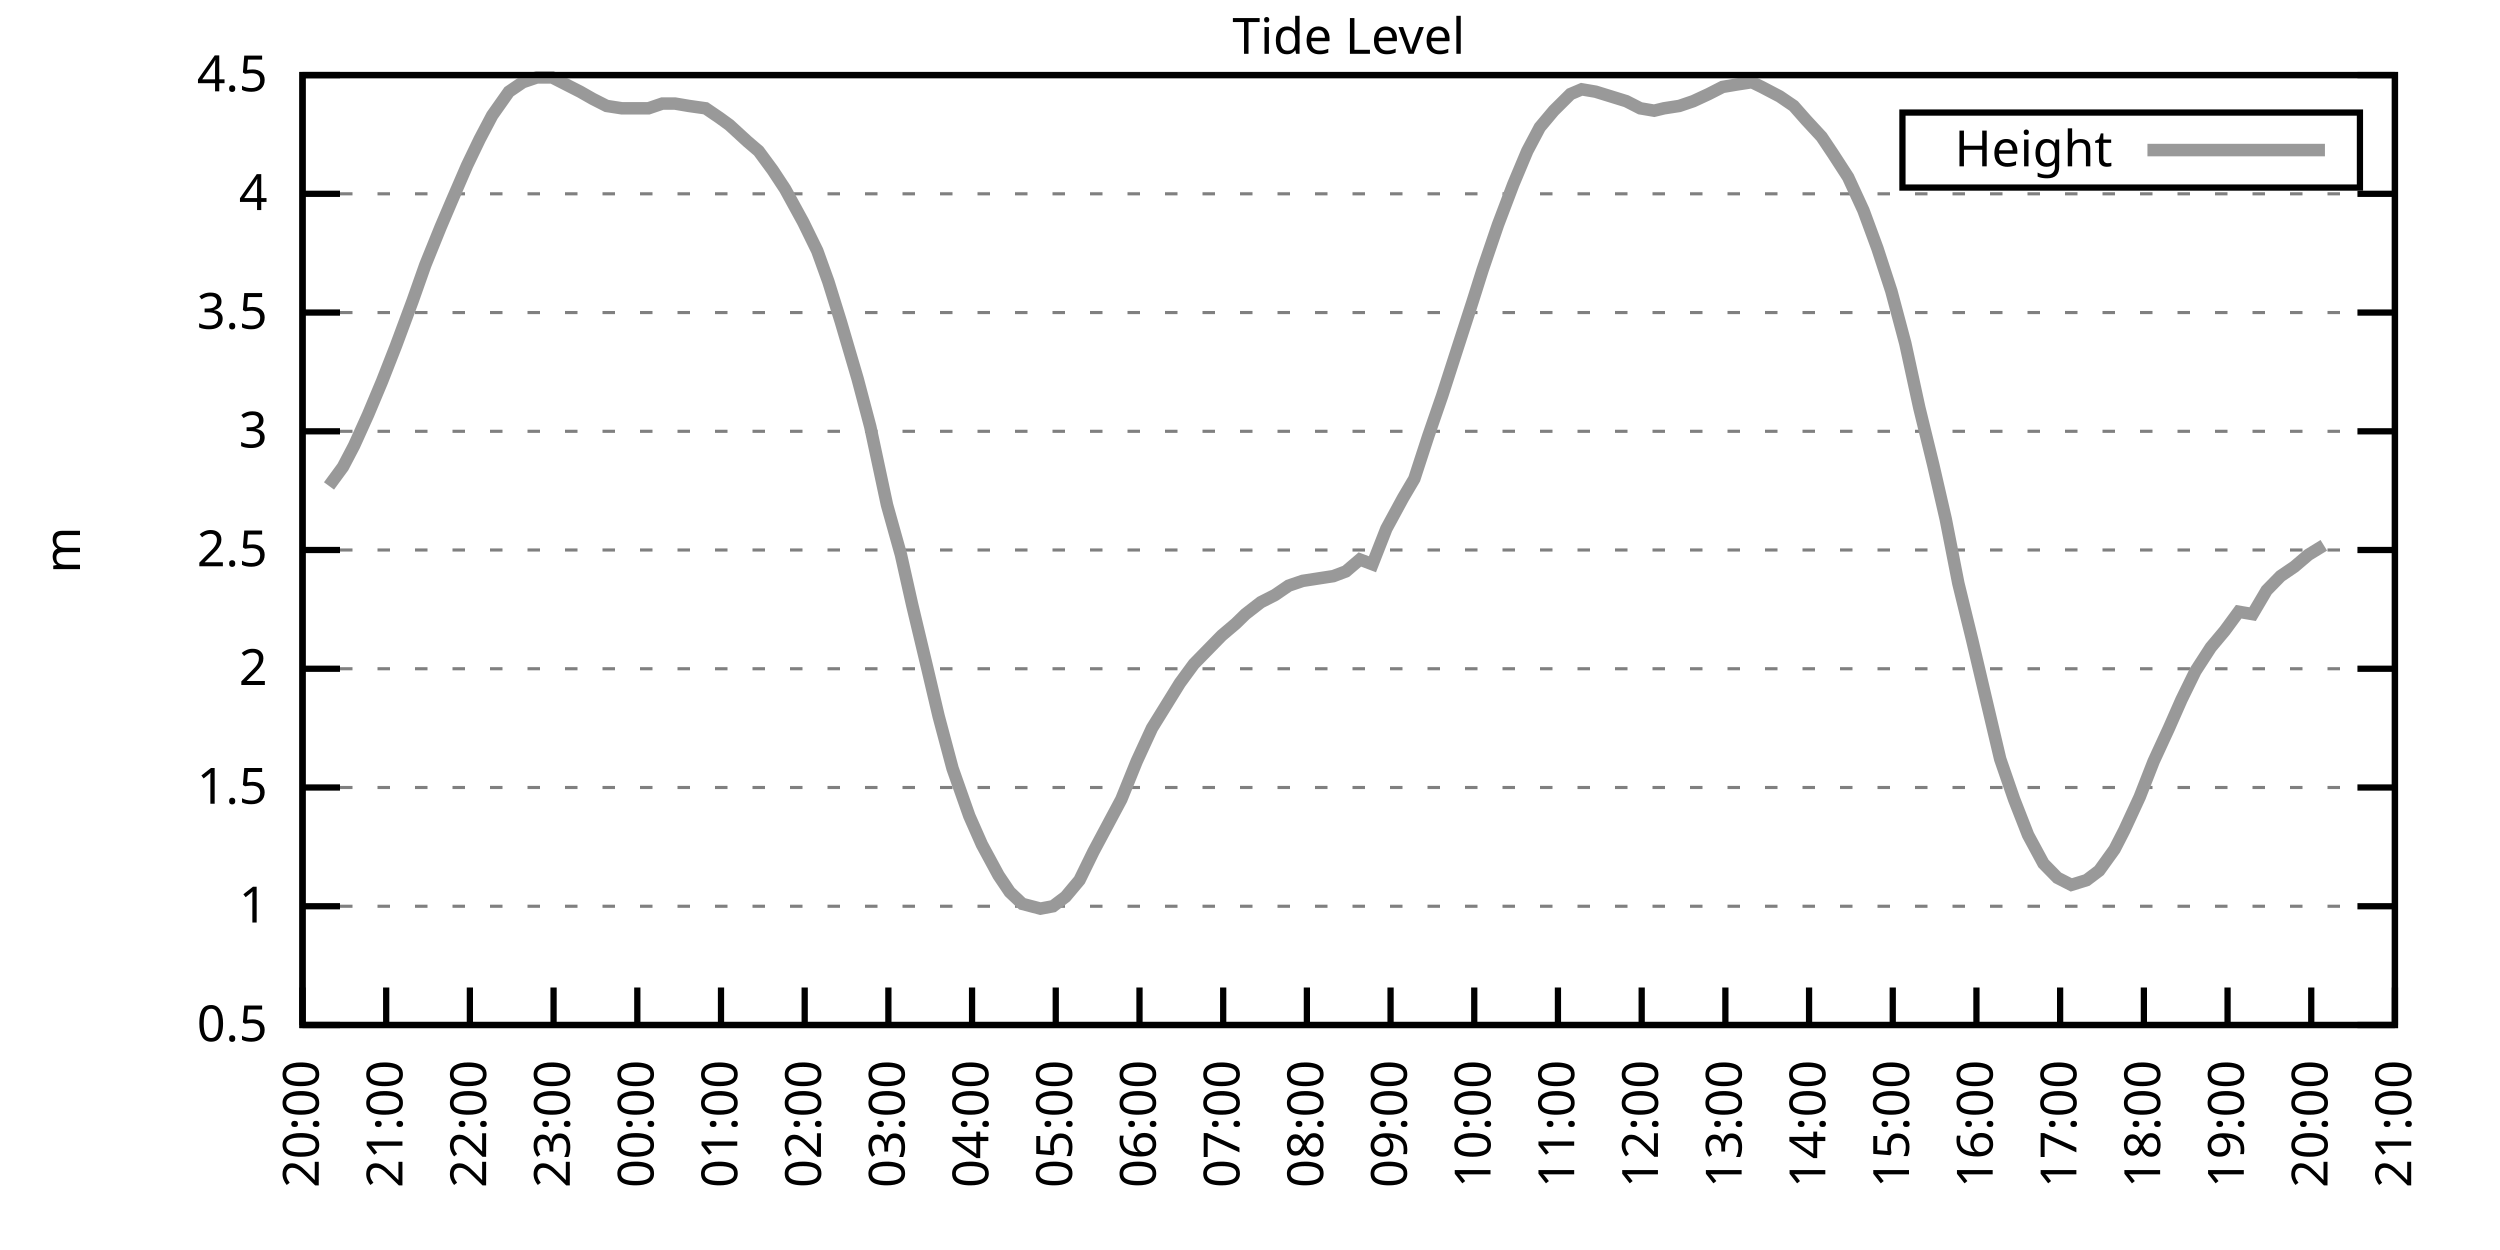
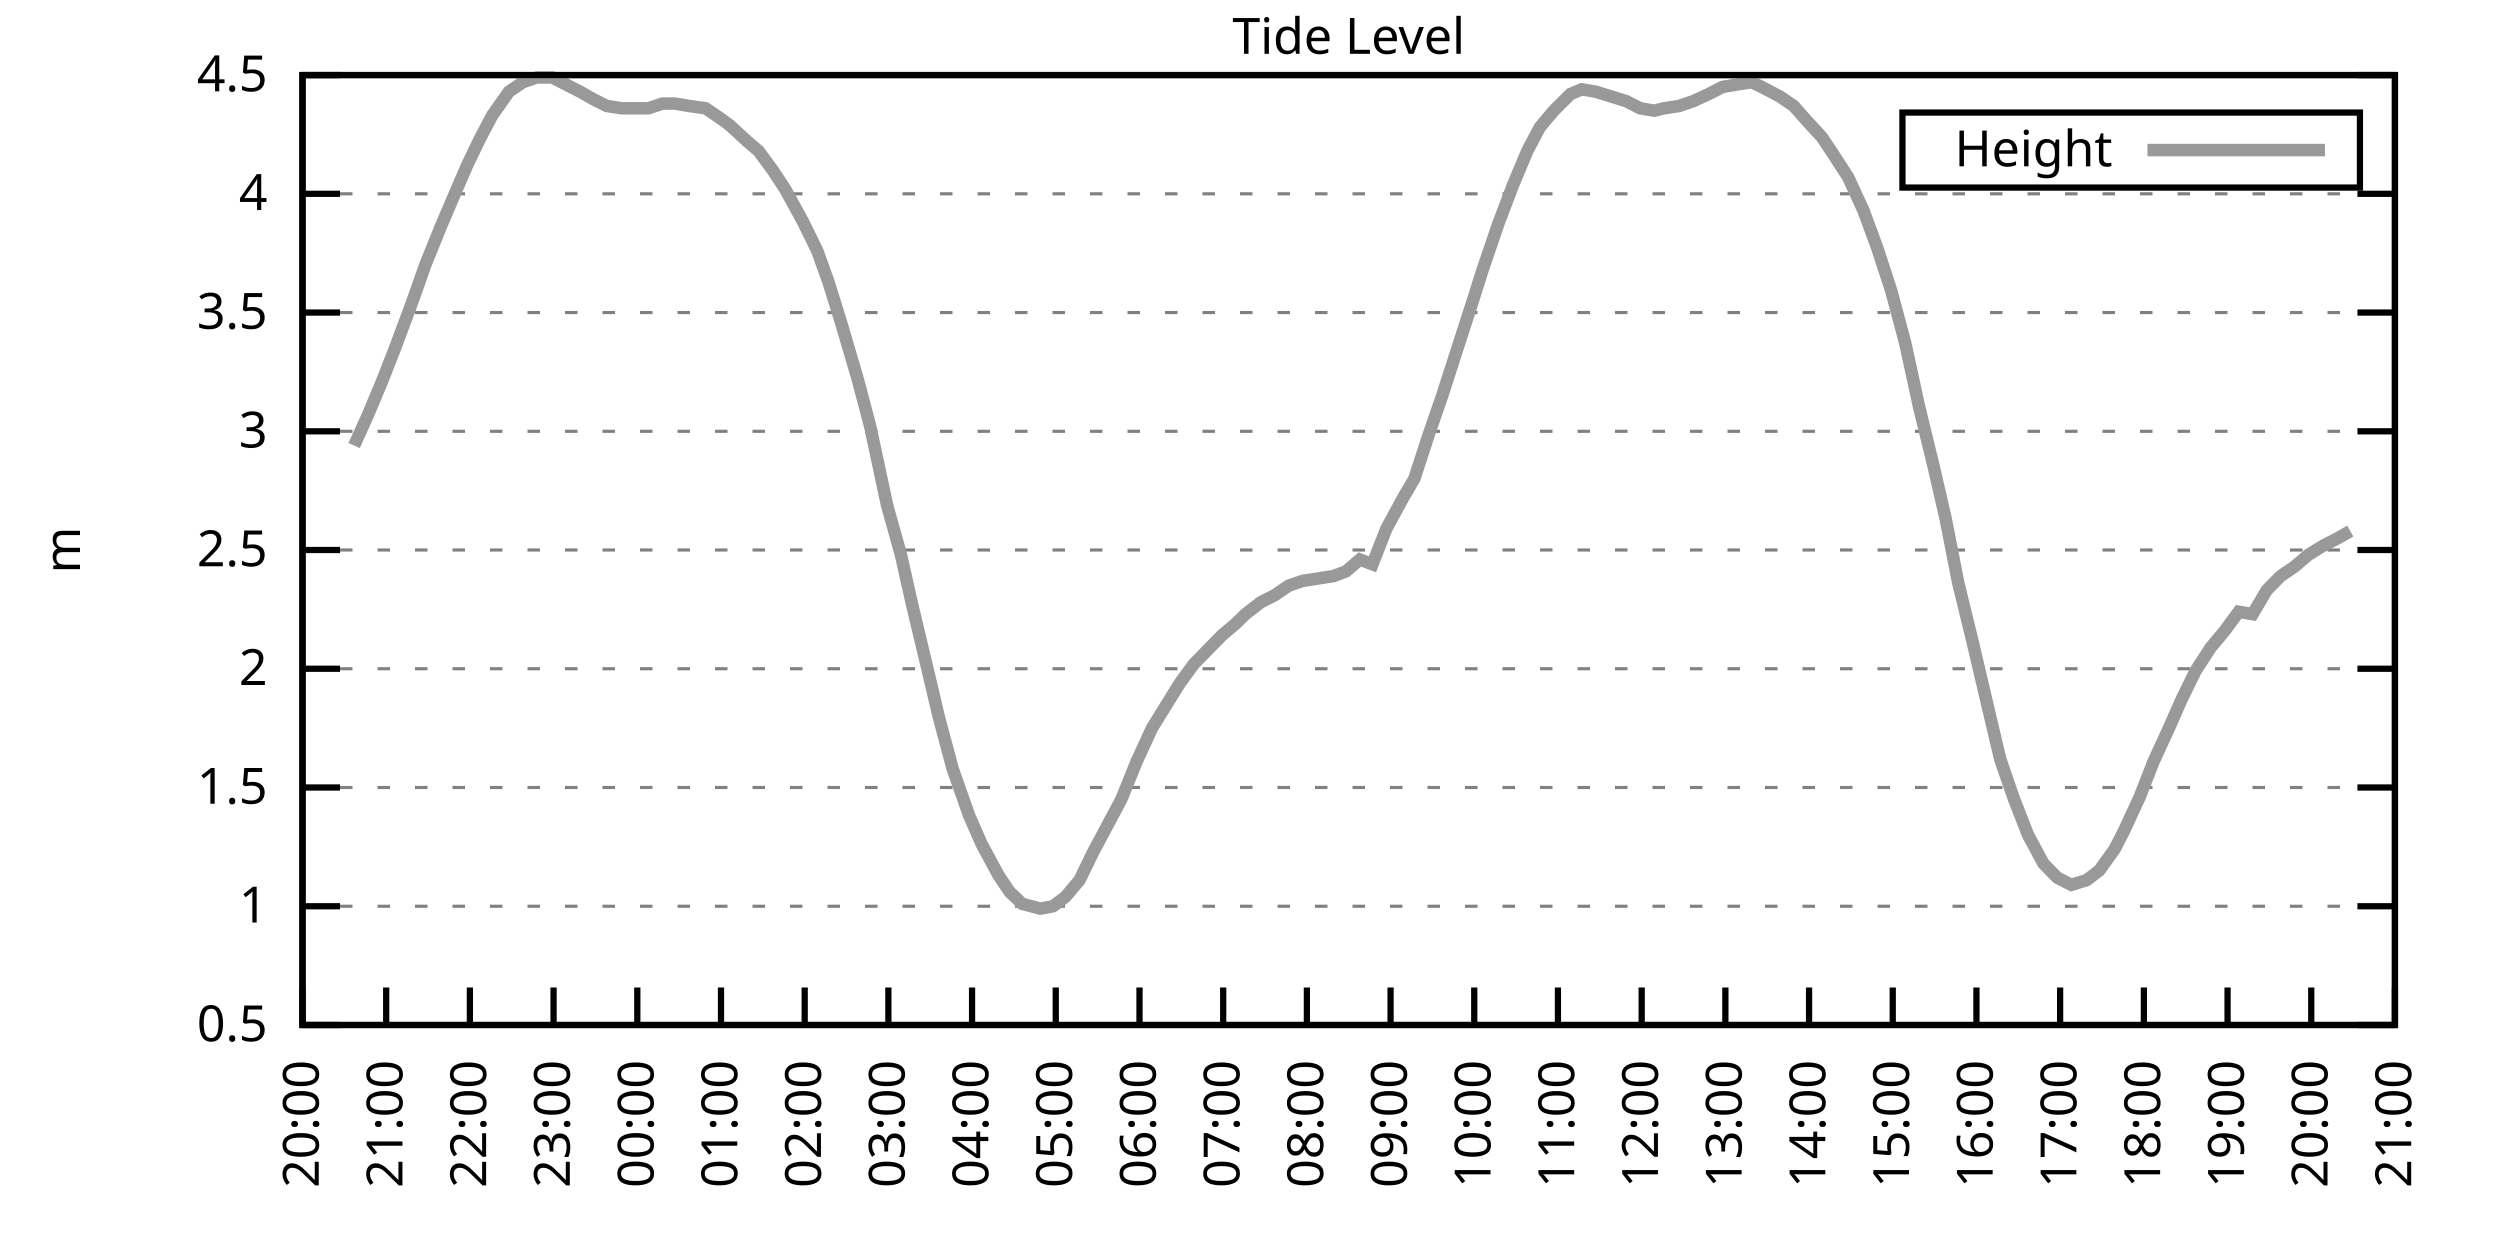
<svg xmlns="http://www.w3.org/2000/svg" xmlns:xlink="http://www.w3.org/1999/xlink" width="400" height="200" viewBox="0 0 400 200">
  <g id="gnuplot_canvas">
    <rect x="0" y="0" width="400" height="200" fill="none" />
    <defs>
      <circle id="gpDot" r="0.5" stroke-width="0.5" stroke="currentColor" />
      <path id="gpPt0" stroke-width="0.333" stroke="currentColor" d="M-1,0 h2 M0,-1 v2" />
      <path id="gpPt1" stroke-width="0.333" stroke="currentColor" d="M-1,-1 L1,1 M1,-1 L-1,1" />
      <path id="gpPt2" stroke-width="0.333" stroke="currentColor" d="M-1,0 L1,0 M0,-1 L0,1 M-1,-1 L1,1 M-1,1 L1,-1" />
      <rect id="gpPt3" stroke-width="0.333" stroke="currentColor" x="-1" y="-1" width="2" height="2" />
      <rect id="gpPt4" stroke-width="0.333" stroke="currentColor" fill="currentColor" x="-1" y="-1" width="2" height="2" />
      <circle id="gpPt5" stroke-width="0.333" stroke="currentColor" cx="0" cy="0" r="1" />
      <use xlink:href="#gpPt5" id="gpPt6" fill="currentColor" stroke="none" />
      <path id="gpPt7" stroke-width="0.333" stroke="currentColor" d="M0,-1.33 L-1.33,0.67 L1.33,0.67 z" />
      <use xlink:href="#gpPt7" id="gpPt8" fill="currentColor" stroke="none" />
      <use xlink:href="#gpPt7" id="gpPt9" stroke="currentColor" transform="rotate(180)" />
      <use xlink:href="#gpPt9" id="gpPt10" fill="currentColor" stroke="none" />
      <use xlink:href="#gpPt3" id="gpPt11" stroke="currentColor" transform="rotate(45)" />
      <use xlink:href="#gpPt11" id="gpPt12" fill="currentColor" stroke="none" />
      <path id="gpPt13" stroke-width="0.333" stroke="currentColor" d="M0,1.330 L1.265,0.411 L0.782,-1.067 L-0.782,-1.076 L-1.265,0.411 z" />
      <use xlink:href="#gpPt13" id="gpPt14" fill="currentColor" stroke="none" />
      <filter id="textbox" filterUnits="objectBoundingBox" x="0" y="0" height="1" width="1">
        <feFlood flood-color="white" flood-opacity="1" result="bgnd" />
        <feComposite in="SourceGraphic" in2="bgnd" operator="atop" />
      </filter>
      <filter id="greybox" filterUnits="objectBoundingBox" x="0" y="0" height="1" width="1">
        <feFlood flood-color="lightgrey" flood-opacity="1" result="grey" />
        <feComposite in="SourceGraphic" in2="grey" operator="atop" />
      </filter>
    </defs>
    <g fill="none" color="white" stroke="currentColor" stroke-width="1.00" stroke-linecap="butt" stroke-linejoin="miter">
</g>
    <g fill="none" color="black" stroke="currentColor" stroke-width="1.00" stroke-linecap="butt" stroke-linejoin="miter">
      <g stroke="none" shape-rendering="crispEdges">
        <polygon fill="rgb(255, 255, 255)" points="48.40,164.00 383.18,164.00 383.18,12.02 48.40,12.02 " />
      </g>
    </g>
    <g fill="none" color="black" stroke="currentColor" stroke-width="1.00" stroke-linecap="butt" stroke-linejoin="miter">
</g>
    <g fill="none" color="black" stroke="black" stroke-width="0.50" stroke-linecap="butt" stroke-linejoin="miter">
</g>
    <g fill="none" color="gray" stroke="currentColor" stroke-width="0.50" stroke-linecap="butt" stroke-linejoin="miter">
      <path stroke="gray" stroke-dasharray="2,4" class="gridline" d="M48.40,164.00 L383.19,164.00  " />
    </g>
    <g fill="none" color="gray" stroke="gray" stroke-width="1.00" stroke-linecap="butt" stroke-linejoin="miter">
</g>
    <g fill="none" color="black" stroke="currentColor" stroke-width="1.00" stroke-linecap="butt" stroke-linejoin="miter">
      <path stroke="black" d="M48.40,164.00 L54.40,164.00 M383.19,164.00 L377.19,164.00  " />
      <g transform="translate(42.80,166.60)" stroke="none" fill="black" font-family="Sans" font-size="8.00" text-anchor="end">
        <text>
          <tspan font-family="Sans"> 0.5</tspan>
        </text>
      </g>
    </g>
    <g fill="none" color="black" stroke="currentColor" stroke-width="1.00" stroke-linecap="butt" stroke-linejoin="miter">
</g>
    <g fill="none" color="black" stroke="black" stroke-width="0.50" stroke-linecap="butt" stroke-linejoin="miter">
</g>
    <g fill="none" color="gray" stroke="currentColor" stroke-width="0.50" stroke-linecap="butt" stroke-linejoin="miter">
      <path stroke="gray" stroke-dasharray="2,4" class="gridline" d="M48.40,145.00 L383.19,145.00  " />
    </g>
    <g fill="none" color="gray" stroke="gray" stroke-width="1.00" stroke-linecap="butt" stroke-linejoin="miter">
</g>
    <g fill="none" color="black" stroke="currentColor" stroke-width="1.00" stroke-linecap="butt" stroke-linejoin="miter">
      <path stroke="black" d="M48.40,145.00 L54.40,145.00 M383.19,145.00 L377.19,145.00  " />
      <g transform="translate(42.80,147.60)" stroke="none" fill="black" font-family="Sans" font-size="8.00" text-anchor="end">
        <text>
          <tspan font-family="Sans"> 1</tspan>
        </text>
      </g>
    </g>
    <g fill="none" color="black" stroke="currentColor" stroke-width="1.00" stroke-linecap="butt" stroke-linejoin="miter">
</g>
    <g fill="none" color="black" stroke="black" stroke-width="0.50" stroke-linecap="butt" stroke-linejoin="miter">
</g>
    <g fill="none" color="gray" stroke="currentColor" stroke-width="0.50" stroke-linecap="butt" stroke-linejoin="miter">
      <path stroke="gray" stroke-dasharray="2,4" class="gridline" d="M48.40,126.00 L383.19,126.00  " />
    </g>
    <g fill="none" color="gray" stroke="gray" stroke-width="1.00" stroke-linecap="butt" stroke-linejoin="miter">
</g>
    <g fill="none" color="black" stroke="currentColor" stroke-width="1.00" stroke-linecap="butt" stroke-linejoin="miter">
      <path stroke="black" d="M48.40,126.00 L54.40,126.00 M383.19,126.00 L377.19,126.00  " />
      <g transform="translate(42.80,128.60)" stroke="none" fill="black" font-family="Sans" font-size="8.00" text-anchor="end">
        <text>
          <tspan font-family="Sans"> 1.5</tspan>
        </text>
      </g>
    </g>
    <g fill="none" color="black" stroke="currentColor" stroke-width="1.00" stroke-linecap="butt" stroke-linejoin="miter">
</g>
    <g fill="none" color="black" stroke="black" stroke-width="0.50" stroke-linecap="butt" stroke-linejoin="miter">
</g>
    <g fill="none" color="gray" stroke="currentColor" stroke-width="0.50" stroke-linecap="butt" stroke-linejoin="miter">
      <path stroke="gray" stroke-dasharray="2,4" class="gridline" d="M48.40,107.00 L383.19,107.00  " />
    </g>
    <g fill="none" color="gray" stroke="gray" stroke-width="1.00" stroke-linecap="butt" stroke-linejoin="miter">
</g>
    <g fill="none" color="black" stroke="currentColor" stroke-width="1.00" stroke-linecap="butt" stroke-linejoin="miter">
      <path stroke="black" d="M48.40,107.00 L54.40,107.00 M383.19,107.00 L377.19,107.00  " />
      <g transform="translate(42.80,109.60)" stroke="none" fill="black" font-family="Sans" font-size="8.00" text-anchor="end">
        <text>
          <tspan font-family="Sans"> 2</tspan>
        </text>
      </g>
    </g>
    <g fill="none" color="black" stroke="currentColor" stroke-width="1.00" stroke-linecap="butt" stroke-linejoin="miter">
</g>
    <g fill="none" color="black" stroke="black" stroke-width="0.50" stroke-linecap="butt" stroke-linejoin="miter">
</g>
    <g fill="none" color="gray" stroke="currentColor" stroke-width="0.50" stroke-linecap="butt" stroke-linejoin="miter">
      <path stroke="gray" stroke-dasharray="2,4" class="gridline" d="M48.40,88.00 L383.19,88.00  " />
    </g>
    <g fill="none" color="gray" stroke="gray" stroke-width="1.00" stroke-linecap="butt" stroke-linejoin="miter">
</g>
    <g fill="none" color="black" stroke="currentColor" stroke-width="1.00" stroke-linecap="butt" stroke-linejoin="miter">
      <path stroke="black" d="M48.40,88.00 L54.40,88.00 M383.19,88.00 L377.19,88.00  " />
      <g transform="translate(42.80,90.60)" stroke="none" fill="black" font-family="Sans" font-size="8.00" text-anchor="end">
        <text>
          <tspan font-family="Sans"> 2.5</tspan>
        </text>
      </g>
    </g>
    <g fill="none" color="black" stroke="currentColor" stroke-width="1.00" stroke-linecap="butt" stroke-linejoin="miter">
</g>
    <g fill="none" color="black" stroke="black" stroke-width="0.50" stroke-linecap="butt" stroke-linejoin="miter">
</g>
    <g fill="none" color="gray" stroke="currentColor" stroke-width="0.50" stroke-linecap="butt" stroke-linejoin="miter">
      <path stroke="gray" stroke-dasharray="2,4" class="gridline" d="M48.40,69.01 L383.19,69.01  " />
    </g>
    <g fill="none" color="gray" stroke="gray" stroke-width="1.00" stroke-linecap="butt" stroke-linejoin="miter">
</g>
    <g fill="none" color="black" stroke="currentColor" stroke-width="1.00" stroke-linecap="butt" stroke-linejoin="miter">
      <path stroke="black" d="M48.40,69.01 L54.40,69.01 M383.19,69.01 L377.19,69.01  " />
      <g transform="translate(42.80,71.61)" stroke="none" fill="black" font-family="Sans" font-size="8.00" text-anchor="end">
        <text>
          <tspan font-family="Sans"> 3</tspan>
        </text>
      </g>
    </g>
    <g fill="none" color="black" stroke="currentColor" stroke-width="1.00" stroke-linecap="butt" stroke-linejoin="miter">
</g>
    <g fill="none" color="black" stroke="black" stroke-width="0.50" stroke-linecap="butt" stroke-linejoin="miter">
</g>
    <g fill="none" color="gray" stroke="currentColor" stroke-width="0.50" stroke-linecap="butt" stroke-linejoin="miter">
      <path stroke="gray" stroke-dasharray="2,4" class="gridline" d="M48.40,50.01 L383.19,50.01  " />
    </g>
    <g fill="none" color="gray" stroke="gray" stroke-width="1.00" stroke-linecap="butt" stroke-linejoin="miter">
</g>
    <g fill="none" color="black" stroke="currentColor" stroke-width="1.00" stroke-linecap="butt" stroke-linejoin="miter">
      <path stroke="black" d="M48.40,50.01 L54.40,50.01 M383.19,50.01 L377.19,50.01  " />
      <g transform="translate(42.80,52.61)" stroke="none" fill="black" font-family="Sans" font-size="8.00" text-anchor="end">
        <text>
          <tspan font-family="Sans"> 3.5</tspan>
        </text>
      </g>
    </g>
    <g fill="none" color="black" stroke="currentColor" stroke-width="1.00" stroke-linecap="butt" stroke-linejoin="miter">
</g>
    <g fill="none" color="black" stroke="black" stroke-width="0.50" stroke-linecap="butt" stroke-linejoin="miter">
</g>
    <g fill="none" color="gray" stroke="currentColor" stroke-width="0.50" stroke-linecap="butt" stroke-linejoin="miter">
      <path stroke="gray" stroke-dasharray="2,4" class="gridline" d="M48.40,31.01 L383.19,31.01  " />
    </g>
    <g fill="none" color="gray" stroke="gray" stroke-width="1.00" stroke-linecap="butt" stroke-linejoin="miter">
</g>
    <g fill="none" color="black" stroke="currentColor" stroke-width="1.00" stroke-linecap="butt" stroke-linejoin="miter">
      <path stroke="black" d="M48.40,31.01 L54.40,31.01 M383.19,31.01 L377.19,31.01  " />
      <g transform="translate(42.80,33.61)" stroke="none" fill="black" font-family="Sans" font-size="8.00" text-anchor="end">
        <text>
          <tspan font-family="Sans"> 4</tspan>
        </text>
      </g>
    </g>
    <g fill="none" color="black" stroke="currentColor" stroke-width="1.00" stroke-linecap="butt" stroke-linejoin="miter">
</g>
    <g fill="none" color="black" stroke="black" stroke-width="0.50" stroke-linecap="butt" stroke-linejoin="miter">
</g>
    <g fill="none" color="gray" stroke="currentColor" stroke-width="0.50" stroke-linecap="butt" stroke-linejoin="miter">
      <path stroke="gray" stroke-dasharray="2,4" class="gridline" d="M48.40,12.01 L383.19,12.01  " />
    </g>
    <g fill="none" color="gray" stroke="gray" stroke-width="1.00" stroke-linecap="butt" stroke-linejoin="miter">
</g>
    <g fill="none" color="black" stroke="currentColor" stroke-width="1.00" stroke-linecap="butt" stroke-linejoin="miter">
      <path stroke="black" d="M48.40,12.01 L54.40,12.01 M383.19,12.01 L377.19,12.01  " />
      <g transform="translate(42.80,14.61)" stroke="none" fill="black" font-family="Sans" font-size="8.00" text-anchor="end">
        <text>
          <tspan font-family="Sans"> 4.5</tspan>
        </text>
      </g>
    </g>
    <g fill="none" color="black" stroke="currentColor" stroke-width="1.00" stroke-linecap="butt" stroke-linejoin="miter">
      <path stroke="black" d="M48.40,164.00 L48.40,158.00  " />
      <g transform="translate(51.00,169.60) rotate(270.00)" stroke="none" fill="black" font-family="Sans" font-size="8.00" text-anchor="end">
        <text>
          <tspan font-family="Sans">20:00</tspan>
        </text>
      </g>
    </g>
    <g fill="none" color="black" stroke="currentColor" stroke-width="1.00" stroke-linecap="butt" stroke-linejoin="miter">
      <path stroke="black" d="M61.79,164.00 L61.79,158.00  " />
      <g transform="translate(64.39,169.60) rotate(270.00)" stroke="none" fill="black" font-family="Sans" font-size="8.00" text-anchor="end">
        <text>
          <tspan font-family="Sans">21:00</tspan>
        </text>
      </g>
    </g>
    <g fill="none" color="black" stroke="currentColor" stroke-width="1.00" stroke-linecap="butt" stroke-linejoin="miter">
      <path stroke="black" d="M75.18,164.00 L75.18,158.00  " />
      <g transform="translate(77.78,169.60) rotate(270.00)" stroke="none" fill="black" font-family="Sans" font-size="8.00" text-anchor="end">
        <text>
          <tspan font-family="Sans">22:00</tspan>
        </text>
      </g>
    </g>
    <g fill="none" color="black" stroke="currentColor" stroke-width="1.00" stroke-linecap="butt" stroke-linejoin="miter">
      <path stroke="black" d="M88.57,164.00 L88.57,158.00  " />
      <g transform="translate(91.17,169.60) rotate(270.00)" stroke="none" fill="black" font-family="Sans" font-size="8.00" text-anchor="end">
        <text>
          <tspan font-family="Sans">23:00</tspan>
        </text>
      </g>
    </g>
    <g fill="none" color="black" stroke="currentColor" stroke-width="1.00" stroke-linecap="butt" stroke-linejoin="miter">
      <path stroke="black" d="M101.97,164.00 L101.97,158.00  " />
      <g transform="translate(104.57,169.60) rotate(270.00)" stroke="none" fill="black" font-family="Sans" font-size="8.00" text-anchor="end">
        <text>
          <tspan font-family="Sans">00:00</tspan>
        </text>
      </g>
    </g>
    <g fill="none" color="black" stroke="currentColor" stroke-width="1.00" stroke-linecap="butt" stroke-linejoin="miter">
      <path stroke="black" d="M115.36,164.00 L115.36,158.00  " />
      <g transform="translate(117.96,169.60) rotate(270.00)" stroke="none" fill="black" font-family="Sans" font-size="8.00" text-anchor="end">
        <text>
          <tspan font-family="Sans">01:00</tspan>
        </text>
      </g>
    </g>
    <g fill="none" color="black" stroke="currentColor" stroke-width="1.00" stroke-linecap="butt" stroke-linejoin="miter">
      <path stroke="black" d="M128.75,164.00 L128.75,158.00  " />
      <g transform="translate(131.35,169.60) rotate(270.00)" stroke="none" fill="black" font-family="Sans" font-size="8.00" text-anchor="end">
        <text>
          <tspan font-family="Sans">02:00</tspan>
        </text>
      </g>
    </g>
    <g fill="none" color="black" stroke="currentColor" stroke-width="1.00" stroke-linecap="butt" stroke-linejoin="miter">
      <path stroke="black" d="M142.14,164.00 L142.14,158.00  " />
      <g transform="translate(144.74,169.60) rotate(270.00)" stroke="none" fill="black" font-family="Sans" font-size="8.00" text-anchor="end">
        <text>
          <tspan font-family="Sans">03:00</tspan>
        </text>
      </g>
    </g>
    <g fill="none" color="black" stroke="currentColor" stroke-width="1.00" stroke-linecap="butt" stroke-linejoin="miter">
      <path stroke="black" d="M155.53,164.00 L155.53,158.00  " />
      <g transform="translate(158.13,169.60) rotate(270.00)" stroke="none" fill="black" font-family="Sans" font-size="8.00" text-anchor="end">
        <text>
          <tspan font-family="Sans">04:00</tspan>
        </text>
      </g>
    </g>
    <g fill="none" color="black" stroke="currentColor" stroke-width="1.00" stroke-linecap="butt" stroke-linejoin="miter">
      <path stroke="black" d="M168.92,164.00 L168.92,158.00  " />
      <g transform="translate(171.52,169.60) rotate(270.00)" stroke="none" fill="black" font-family="Sans" font-size="8.00" text-anchor="end">
        <text>
          <tspan font-family="Sans">05:00</tspan>
        </text>
      </g>
    </g>
    <g fill="none" color="black" stroke="currentColor" stroke-width="1.00" stroke-linecap="butt" stroke-linejoin="miter">
      <path stroke="black" d="M182.32,164.00 L182.32,158.00  " />
      <g transform="translate(184.92,169.60) rotate(270.00)" stroke="none" fill="black" font-family="Sans" font-size="8.00" text-anchor="end">
        <text>
          <tspan font-family="Sans">06:00</tspan>
        </text>
      </g>
    </g>
    <g fill="none" color="black" stroke="currentColor" stroke-width="1.00" stroke-linecap="butt" stroke-linejoin="miter">
      <path stroke="black" d="M195.71,164.00 L195.71,158.00  " />
      <g transform="translate(198.31,169.60) rotate(270.00)" stroke="none" fill="black" font-family="Sans" font-size="8.00" text-anchor="end">
        <text>
          <tspan font-family="Sans">07:00</tspan>
        </text>
      </g>
    </g>
    <g fill="none" color="black" stroke="currentColor" stroke-width="1.00" stroke-linecap="butt" stroke-linejoin="miter">
      <path stroke="black" d="M209.10,164.00 L209.10,158.00  " />
      <g transform="translate(211.70,169.60) rotate(270.00)" stroke="none" fill="black" font-family="Sans" font-size="8.00" text-anchor="end">
        <text>
          <tspan font-family="Sans">08:00</tspan>
        </text>
      </g>
    </g>
    <g fill="none" color="black" stroke="currentColor" stroke-width="1.00" stroke-linecap="butt" stroke-linejoin="miter">
      <path stroke="black" d="M222.49,164.00 L222.49,158.00  " />
      <g transform="translate(225.09,169.60) rotate(270.00)" stroke="none" fill="black" font-family="Sans" font-size="8.00" text-anchor="end">
        <text>
          <tspan font-family="Sans">09:00</tspan>
        </text>
      </g>
    </g>
    <g fill="none" color="black" stroke="currentColor" stroke-width="1.00" stroke-linecap="butt" stroke-linejoin="miter">
      <path stroke="black" d="M235.88,164.00 L235.88,158.00  " />
      <g transform="translate(238.48,169.60) rotate(270.00)" stroke="none" fill="black" font-family="Sans" font-size="8.00" text-anchor="end">
        <text>
          <tspan font-family="Sans">10:00</tspan>
        </text>
      </g>
    </g>
    <g fill="none" color="black" stroke="currentColor" stroke-width="1.00" stroke-linecap="butt" stroke-linejoin="miter">
      <path stroke="black" d="M249.27,164.00 L249.27,158.00  " />
      <g transform="translate(251.87,169.60) rotate(270.00)" stroke="none" fill="black" font-family="Sans" font-size="8.00" text-anchor="end">
        <text>
          <tspan font-family="Sans">11:00</tspan>
        </text>
      </g>
    </g>
    <g fill="none" color="black" stroke="currentColor" stroke-width="1.00" stroke-linecap="butt" stroke-linejoin="miter">
      <path stroke="black" d="M262.67,164.00 L262.67,158.00  " />
      <g transform="translate(265.27,169.60) rotate(270.00)" stroke="none" fill="black" font-family="Sans" font-size="8.00" text-anchor="end">
        <text>
          <tspan font-family="Sans">12:00</tspan>
        </text>
      </g>
    </g>
    <g fill="none" color="black" stroke="currentColor" stroke-width="1.00" stroke-linecap="butt" stroke-linejoin="miter">
      <path stroke="black" d="M276.06,164.00 L276.06,158.00  " />
      <g transform="translate(278.66,169.60) rotate(270.00)" stroke="none" fill="black" font-family="Sans" font-size="8.00" text-anchor="end">
        <text>
          <tspan font-family="Sans">13:00</tspan>
        </text>
      </g>
    </g>
    <g fill="none" color="black" stroke="currentColor" stroke-width="1.00" stroke-linecap="butt" stroke-linejoin="miter">
      <path stroke="black" d="M289.45,164.00 L289.45,158.00  " />
      <g transform="translate(292.05,169.60) rotate(270.00)" stroke="none" fill="black" font-family="Sans" font-size="8.00" text-anchor="end">
        <text>
          <tspan font-family="Sans">14:00</tspan>
        </text>
      </g>
    </g>
    <g fill="none" color="black" stroke="currentColor" stroke-width="1.00" stroke-linecap="butt" stroke-linejoin="miter">
      <path stroke="black" d="M302.84,164.00 L302.84,158.00  " />
      <g transform="translate(305.44,169.60) rotate(270.00)" stroke="none" fill="black" font-family="Sans" font-size="8.00" text-anchor="end">
        <text>
          <tspan font-family="Sans">15:00</tspan>
        </text>
      </g>
    </g>
    <g fill="none" color="black" stroke="currentColor" stroke-width="1.00" stroke-linecap="butt" stroke-linejoin="miter">
      <path stroke="black" d="M316.23,164.00 L316.23,158.00  " />
      <g transform="translate(318.83,169.60) rotate(270.00)" stroke="none" fill="black" font-family="Sans" font-size="8.00" text-anchor="end">
        <text>
          <tspan font-family="Sans">16:00</tspan>
        </text>
      </g>
    </g>
    <g fill="none" color="black" stroke="currentColor" stroke-width="1.00" stroke-linecap="butt" stroke-linejoin="miter">
      <path stroke="black" d="M329.62,164.00 L329.62,158.00  " />
      <g transform="translate(332.22,169.60) rotate(270.00)" stroke="none" fill="black" font-family="Sans" font-size="8.00" text-anchor="end">
        <text>
          <tspan font-family="Sans">17:00</tspan>
        </text>
      </g>
    </g>
    <g fill="none" color="black" stroke="currentColor" stroke-width="1.00" stroke-linecap="butt" stroke-linejoin="miter">
      <path stroke="black" d="M343.02,164.00 L343.02,158.00  " />
      <g transform="translate(345.62,169.60) rotate(270.00)" stroke="none" fill="black" font-family="Sans" font-size="8.00" text-anchor="end">
        <text>
          <tspan font-family="Sans">18:00</tspan>
        </text>
      </g>
    </g>
    <g fill="none" color="black" stroke="currentColor" stroke-width="1.00" stroke-linecap="butt" stroke-linejoin="miter">
      <path stroke="black" d="M356.41,164.00 L356.41,158.00  " />
      <g transform="translate(359.01,169.60) rotate(270.00)" stroke="none" fill="black" font-family="Sans" font-size="8.00" text-anchor="end">
        <text>
          <tspan font-family="Sans">19:00</tspan>
        </text>
      </g>
    </g>
    <g fill="none" color="black" stroke="currentColor" stroke-width="1.00" stroke-linecap="butt" stroke-linejoin="miter">
      <path stroke="black" d="M369.80,164.00 L369.80,158.00  " />
      <g transform="translate(372.40,169.60) rotate(270.00)" stroke="none" fill="black" font-family="Sans" font-size="8.00" text-anchor="end">
        <text>
          <tspan font-family="Sans">20:00</tspan>
        </text>
      </g>
    </g>
    <g fill="none" color="black" stroke="currentColor" stroke-width="1.00" stroke-linecap="butt" stroke-linejoin="miter">
      <path stroke="black" d="M383.19,164.00 L383.19,158.00  " />
      <g transform="translate(385.79,169.60) rotate(270.00)" stroke="none" fill="black" font-family="Sans" font-size="8.00" text-anchor="end">
        <text>
          <tspan font-family="Sans">21:00</tspan>
        </text>
      </g>
    </g>
    <g fill="none" color="black" stroke="currentColor" stroke-width="1.00" stroke-linecap="butt" stroke-linejoin="miter">
</g>
    <g fill="none" color="black" stroke="currentColor" stroke-width="1.00" stroke-linecap="butt" stroke-linejoin="miter">
      <path stroke="black" d="M48.40,12.01 L48.40,164.00 L383.19,164.00 L383.19,12.01 L48.40,12.01 Z  " />
    </g>
    <g fill="none" color="black" stroke="currentColor" stroke-width="1.00" stroke-linecap="butt" stroke-linejoin="miter">
</g>
    <g fill="none" color="black" stroke="currentColor" stroke-width="1.00" stroke-linecap="butt" stroke-linejoin="miter">
      <path stroke="black" d="M304.39,30.01 L304.39,18.01 L377.59,18.01 L377.59,30.01 L304.39,30.01 Z  " />
    </g>
    <g id="Tide_level_plot_1">
      <g fill="none" color="white" stroke="black" stroke-width="2.00" stroke-linecap="butt" stroke-linejoin="miter">
</g>
      <g fill="none" color="black" stroke="currentColor" stroke-width="2.00" stroke-linecap="butt" stroke-linejoin="miter">
        <g transform="translate(337.99,26.61)" stroke="none" fill="black" font-family="Sans" font-size="8.00" text-anchor="end">
          <text>
            <tspan font-family="Sans">Height</tspan>
          </text>
        </g>
      </g>
      <g fill="none" color="black" stroke="currentColor" stroke-width="2.00" stroke-linecap="butt" stroke-linejoin="miter">
-         <path stroke="rgb(153, 153, 153)" d="M343.59,24.01 L371.99,24.01 M52.64,77.75 L54.87,74.71 L56.66,71.29 L58.89,66.35 L61.12,61.03 L63.35,55.33   L66.03,48.11 L68.04,42.41 L70.50,36.33 L72.28,32.15 L74.74,26.45 L76.75,22.27 L78.75,18.47 L81.43,14.67   L83.66,13.15 L85.90,12.39 L88.35,12.39 L90.58,13.53 L92.82,14.67 L94.82,15.81 L97.06,16.95 L99.51,17.33   L101.07,17.33 L103.75,17.33 L105.98,16.57 L107.99,16.57 L110.22,16.95 L112.90,17.33 L115.13,18.85 L116.70,19.99   L119.60,22.65 L121.38,24.17 L123.62,27.21 L125.62,30.25 L128.53,35.57 L130.76,40.13 L132.54,45.07 L134.55,51.53   L137.23,60.65 L139.24,68.25 L141.92,80.79 L144.15,88.76 L145.94,96.74 L148.39,107.00 L150.18,114.60 L152.41,122.96   L155.09,130.56 L157.10,135.12 L159.77,140.06 L161.56,142.72 L163.57,144.62 L166.47,145.38 L168.48,145.00 L170.49,143.48   L172.72,140.82 L174.95,136.26 L177.18,132.08 L179.41,127.90 L181.87,121.82 L184.32,116.50 L188.79,109.28 L191.02,106.24   L193.25,103.96 L195.48,101.68 L197.72,99.78 L199.28,98.26 L201.73,96.36 L203.97,95.22 L206.20,93.70 L208.43,92.94   L210.88,92.56 L213.34,92.18 L215.35,91.42 L217.58,89.52 L219.59,90.28 L221.82,84.59 L224.50,79.65 L226.29,76.61   L228.52,69.77 L230.75,63.31 L233.20,55.71 L235.66,48.11 L237.22,43.17 L239.68,35.95 L242.13,29.49 L244.36,24.17   L246.37,20.37 L248.60,17.71 L251.28,15.05 L253.07,14.29 L255.30,14.67 L257.76,15.43 L260.21,16.19 L262.44,17.33   L264.67,17.71 L266.24,17.33 L268.69,16.95 L270.92,16.19 L273.38,15.05 L275.61,13.91 L277.84,13.53 L280.30,13.15   L281.86,13.91 L284.76,15.43 L286.99,16.95 L289.00,19.23 L291.46,21.89 L293.24,24.55 L295.70,28.35 L298.15,33.67   L300.39,39.75 L302.62,46.59 L304.85,54.95 L307.08,65.21 L309.31,74.33 L311.32,83.07 L313.33,93.32 L315.56,102.44   L317.79,111.94 L320.03,121.44 L322.26,127.90 L324.49,133.60 L326.95,138.16 L329.18,140.44 L331.41,141.58 L333.86,140.82   L335.87,139.30 L338.33,135.88 L339.89,132.84 L342.35,127.52 L344.58,121.82 L347.03,116.50 L349.04,111.94 L351.27,107.38   L353.73,103.58 L355.96,100.92 L358.19,97.88 L360.42,98.26 L362.66,94.46 L364.89,92.18 L367.12,90.66 L369.35,88.76   L371.81,87.25  " />
+         <path stroke="rgb(153, 153, 153)" d="M343.59,24.01 L371.99,24.01 M56.66,71.29 L58.89,66.35 L61.12,61.03 L63.35,55.33 L66.03,48.11 L68.04,42.41   L70.50,36.33 L72.28,32.15 L74.74,26.45 L76.75,22.27 L78.75,18.47 L81.43,14.67 L83.66,13.15 L85.90,12.39   L88.35,12.39 L90.58,13.53 L92.82,14.67 L94.82,15.81 L97.06,16.95 L99.51,17.33 L101.07,17.33 L103.75,17.33   L105.98,16.57 L107.99,16.57 L110.22,16.95 L112.90,17.33 L115.13,18.85 L116.70,19.99 L119.60,22.65 L121.38,24.17   L123.62,27.21 L125.62,30.25 L128.53,35.57 L130.76,40.13 L132.54,45.07 L134.55,51.53 L137.23,60.65 L139.24,68.25   L141.92,80.79 L144.15,88.76 L145.94,96.74 L148.39,107.00 L150.18,114.60 L152.41,122.96 L155.09,130.56 L157.10,135.12   L159.77,140.06 L161.56,142.72 L163.57,144.62 L166.47,145.38 L168.48,145.00 L170.49,143.48 L172.72,140.82 L174.95,136.26   L177.18,132.08 L179.41,127.90 L181.87,121.82 L184.32,116.50 L188.79,109.28 L191.02,106.24 L193.25,103.96 L195.48,101.68   L197.72,99.78 L199.28,98.26 L201.73,96.36 L203.97,95.22 L206.20,93.70 L208.43,92.94 L210.88,92.56 L213.34,92.18   L215.35,91.42 L217.58,89.52 L219.59,90.28 L221.82,84.59 L224.50,79.65 L226.29,76.61 L228.52,69.77 L230.75,63.31   L233.20,55.71 L235.66,48.11 L237.22,43.17 L239.68,35.95 L242.13,29.49 L244.36,24.17 L246.37,20.37 L248.60,17.71   L251.28,15.05 L253.07,14.29 L255.30,14.67 L257.76,15.43 L260.21,16.19 L262.44,17.33 L264.67,17.71 L266.24,17.33   L268.69,16.95 L270.92,16.19 L273.38,15.05 L275.61,13.91 L277.84,13.53 L280.30,13.15 L281.86,13.91 L284.76,15.43   L286.99,16.95 L289.00,19.23 L291.46,21.89 L293.24,24.55 L295.70,28.35 L298.15,33.67 L300.39,39.75 L302.62,46.59   L304.85,54.95 L307.08,65.21 L309.31,74.33 L311.32,83.07 L313.33,93.32 L315.56,102.44 L317.79,111.94 L320.03,121.44   L322.26,127.90 L324.49,133.60 L326.95,138.16 L329.18,140.44 L331.41,141.58 L333.86,140.82 L335.87,139.30 L338.33,135.88   L339.89,132.84 L342.35,127.52 L344.58,121.82 L347.03,116.50 L349.04,111.94 L351.27,107.38 L353.73,103.58 L355.96,100.92   L358.19,97.88 L360.42,98.26 L362.66,94.46 L364.89,92.18 L367.12,90.66 L369.35,88.76 L371.81,87.25 L374.04,86.11   L376.05,84.97  " />
      </g>
    </g>
    <g fill="none" color="black" stroke="currentColor" stroke-width="2.00" stroke-linecap="butt" stroke-linejoin="miter">
</g>
    <g fill="none" color="black" stroke="black" stroke-width="1.00" stroke-linecap="butt" stroke-linejoin="miter">
</g>
    <g fill="none" color="black" stroke="currentColor" stroke-width="1.00" stroke-linecap="butt" stroke-linejoin="miter">
      <path stroke="black" d="M48.40,12.01 L48.40,164.00 L383.19,164.00 L383.19,12.01 L48.40,12.01 Z  " />
      <g transform="translate(12.80,88.01) rotate(270.00)" stroke="none" fill="black" font-family="Sans" font-size="8.00" text-anchor="middle">
        <text>
          <tspan font-family="Sans">m</tspan>
        </text>
      </g>
    </g>
    <g fill="none" color="black" stroke="currentColor" stroke-width="1.00" stroke-linecap="butt" stroke-linejoin="miter">
</g>
    <g fill="none" color="black" stroke="currentColor" stroke-width="1.00" stroke-linecap="butt" stroke-linejoin="miter">
      <g transform="translate(215.79,8.61)" stroke="none" fill="black" font-family="Sans" font-size="8.00" text-anchor="middle">
        <text>
          <tspan font-family="Sans">Tide Level</tspan>
        </text>
      </g>
    </g>
    <g fill="none" color="black" stroke="currentColor" stroke-width="1.00" stroke-linecap="butt" stroke-linejoin="miter">
</g>
  </g>
</svg>
